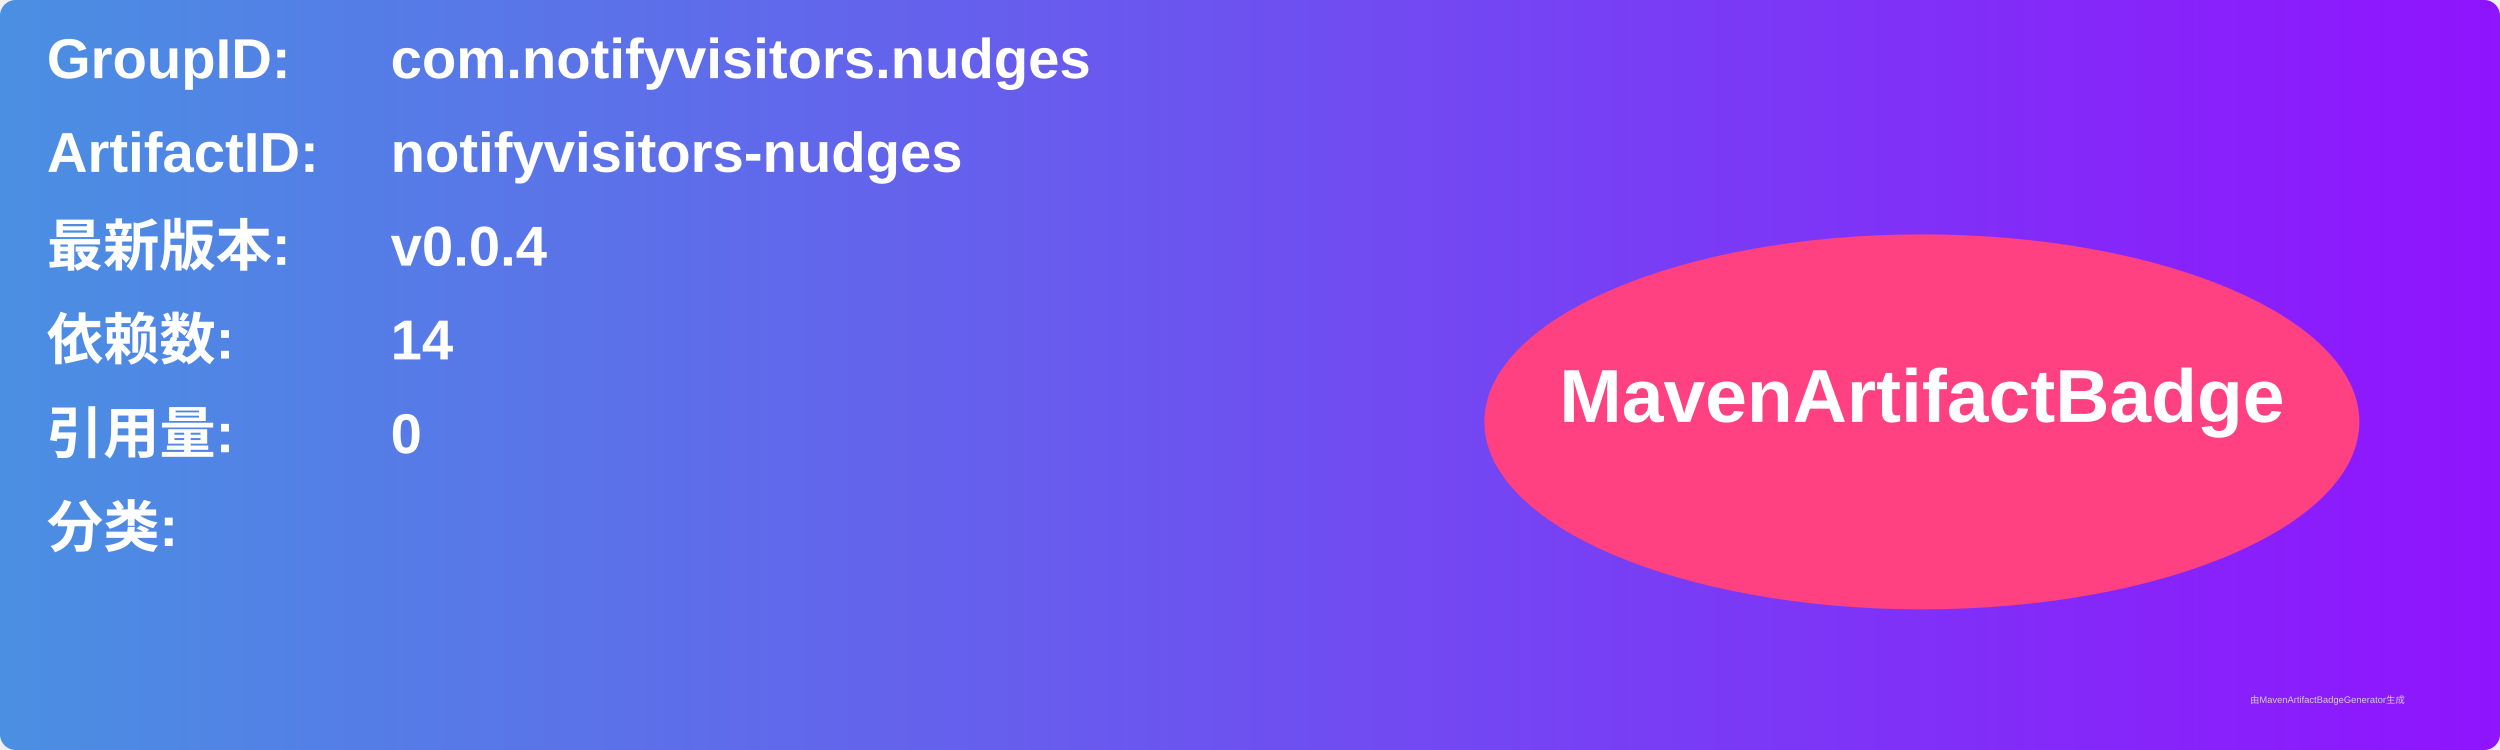
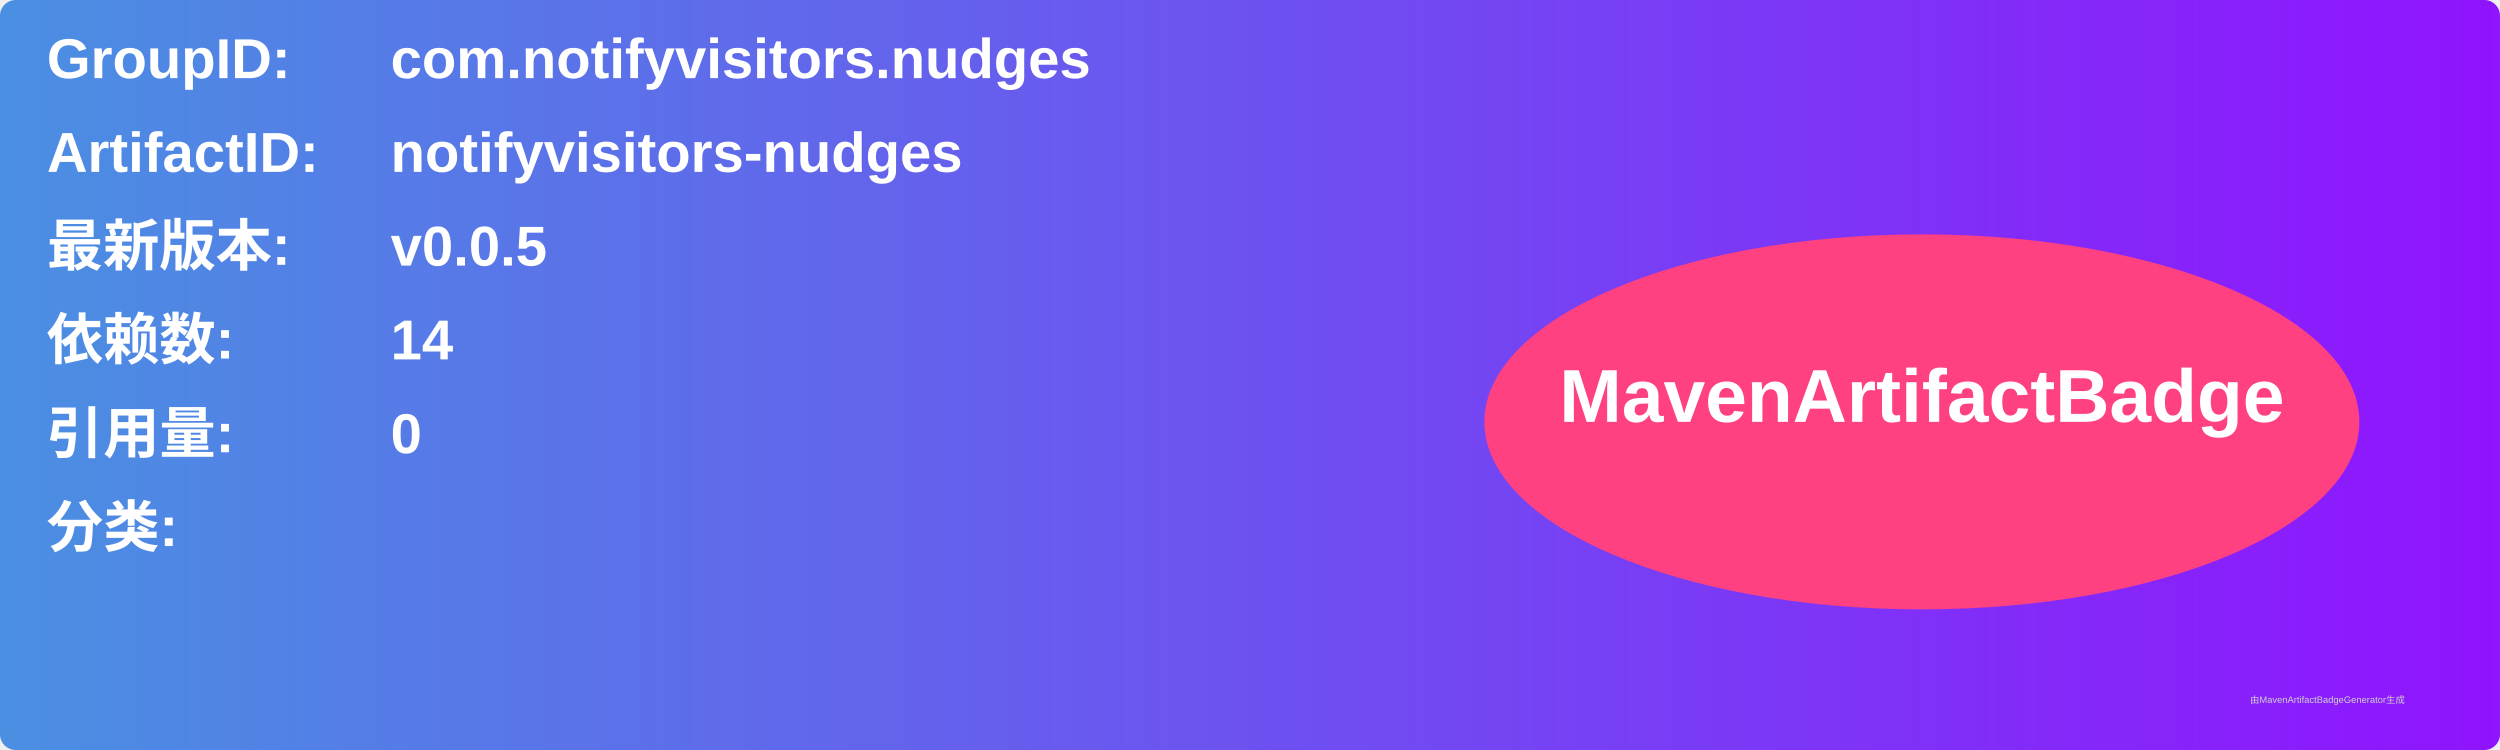
<svg xmlns="http://www.w3.org/2000/svg" width="800" height="240" viewBox="0 0 800 240">
  <linearGradient id="grad" x1="0%" y1="0%" x2="100%" y2="0%">
    <stop offset="0%" stop-color="#4a90e2" />
    <stop offset="100%" stop-color="#9013fe" />
  </linearGradient>
  <rect width="100%" height="100%" rx="5" ry="5" fill="url(#grad)" />
  <g transform="translate(15, 15)">
    <text x="0" y="10" font-family="Arial" font-size="18" fill="white" font-weight="bold" width="260">GroupID:</text>
    <text x="110" y="10" font-family="Arial" font-size="18" fill="white" font-weight="bold" width="460">com.notifyvisitors.nudges</text>
    <text x="0" y="40" font-family="Arial" font-size="18" fill="white" font-weight="bold" width="260">ArtifactID:</text>
    <text x="110" y="40" font-family="Arial" font-size="18" fill="white" font-weight="bold" width="460">notifyvisitors-nudges</text>
    <text x="0" y="70" font-family="Arial" font-size="18" fill="white" font-weight="bold">最新版本:</text>
    <text x="110" y="70" font-family="Arial" font-size="18" fill="white" font-weight="bold">
-       <tspan font-weight="bold">v0.0.4</tspan>
+       <tspan font-weight="bold">v0.0.5</tspan>
    </text>
    <text x="0" y="100" font-family="Arial" font-size="18" fill="white" font-weight="bold">依赖数: </text>
    <text x="110" y="100" font-family="Arial" font-size="18" fill="white">
      <tspan font-weight="bold">14</tspan>
    </text>
    <text x="0" y="130" font-family="Arial" font-size="18" fill="white" font-weight="bold">引用量: </text>
    <text x="110" y="130" font-family="Arial" font-size="18" fill="white">
      <tspan font-weight="bold">0</tspan>
    </text>
    <text x="0" y="160" font-family="Arial" font-size="18" fill="white" font-weight="bold">分类:</text>
    <text x="10" y="190" font-family="Arial" font-size="10" fill="white">
      <tspan font-weight="bold" />
    </text>
    <ellipse cx="600" cy="120" rx="140" ry="60" fill="#ff4081" />
    <text x="600" y="120" text-anchor="middle" font-family="Arial" font-size="24" fill="white" font-weight="bold">MavenArtifactBadge</text>
  </g>
  <text x="720" y="225" font-family="Arial" font-size="3" fill="#d0d0d0">由MavenArtifactBadgeGenerator生成</text>
</svg>
